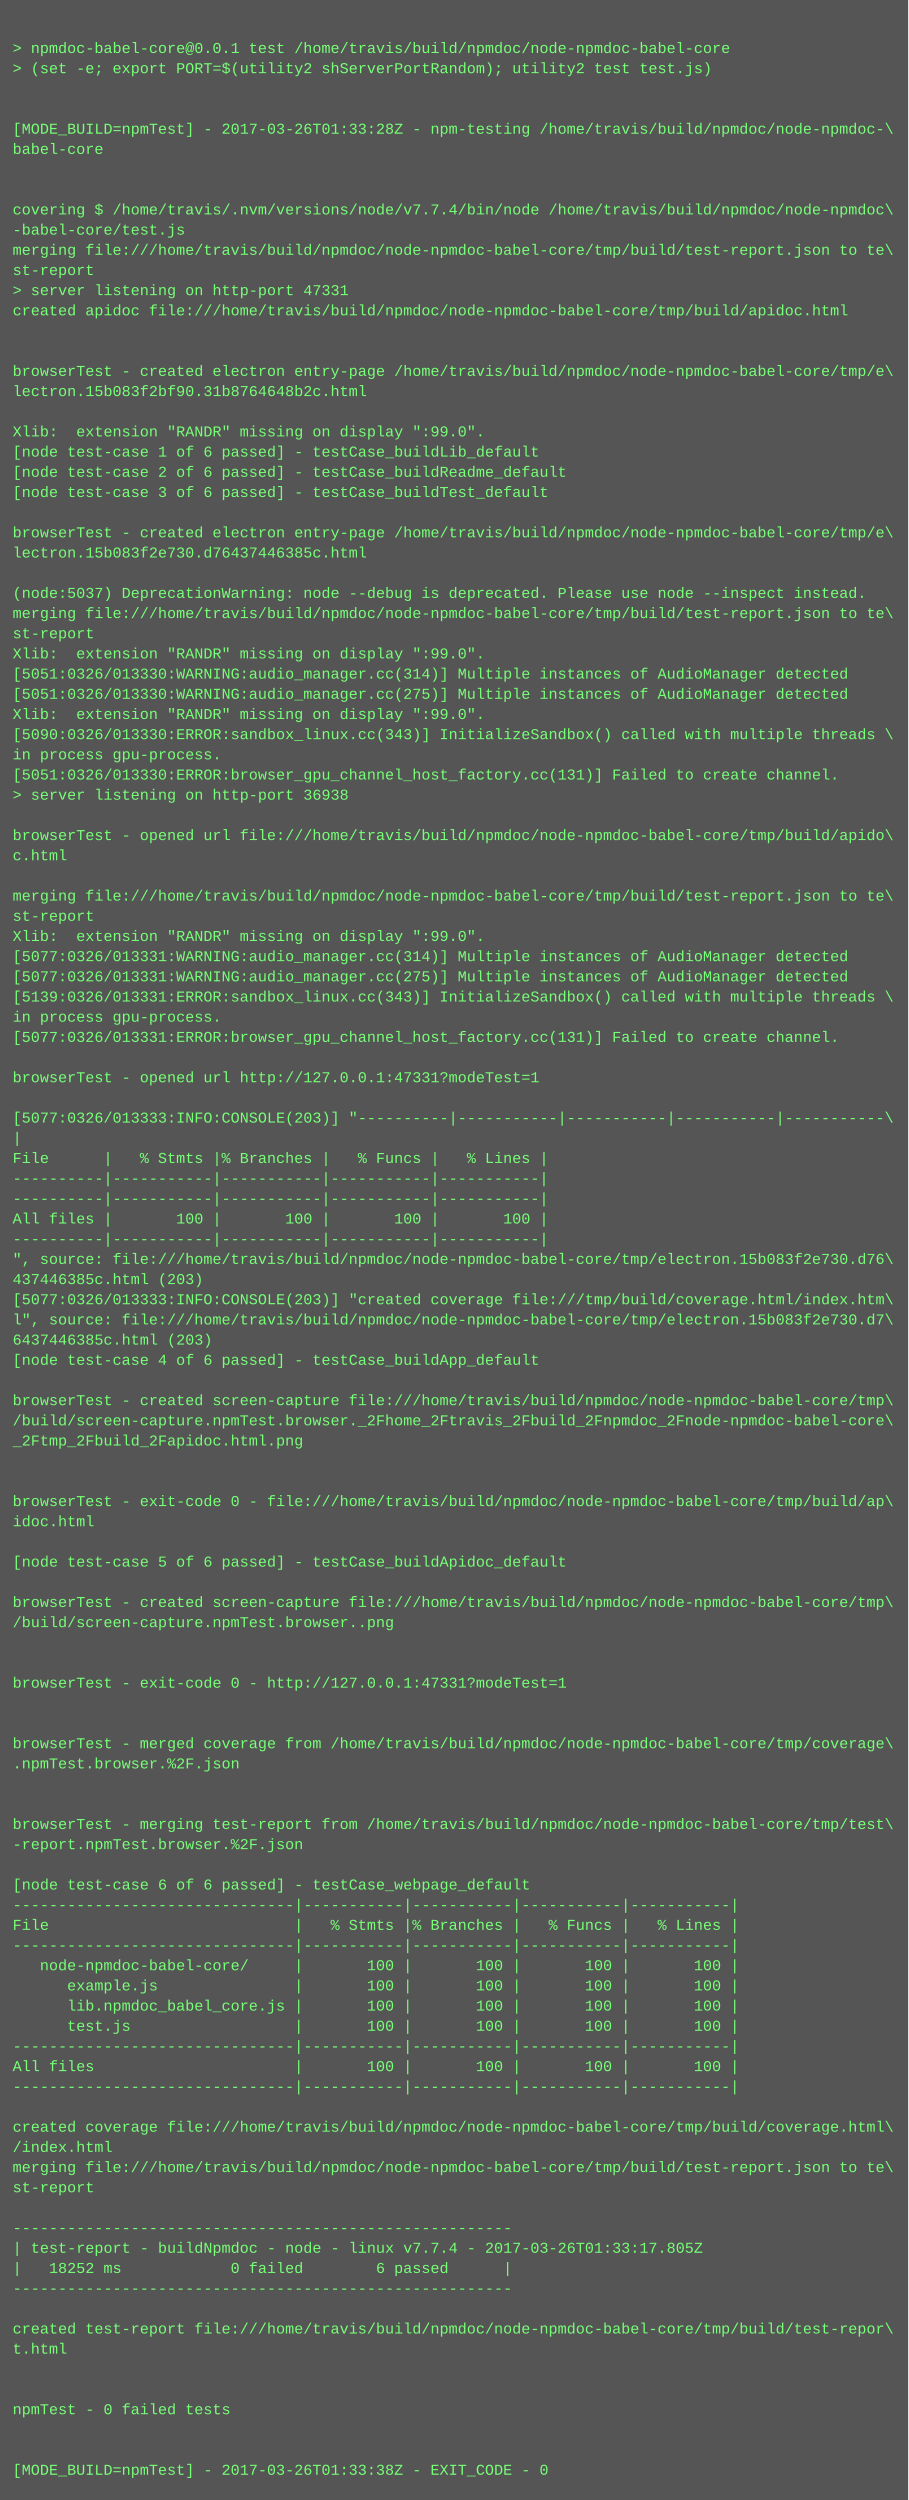
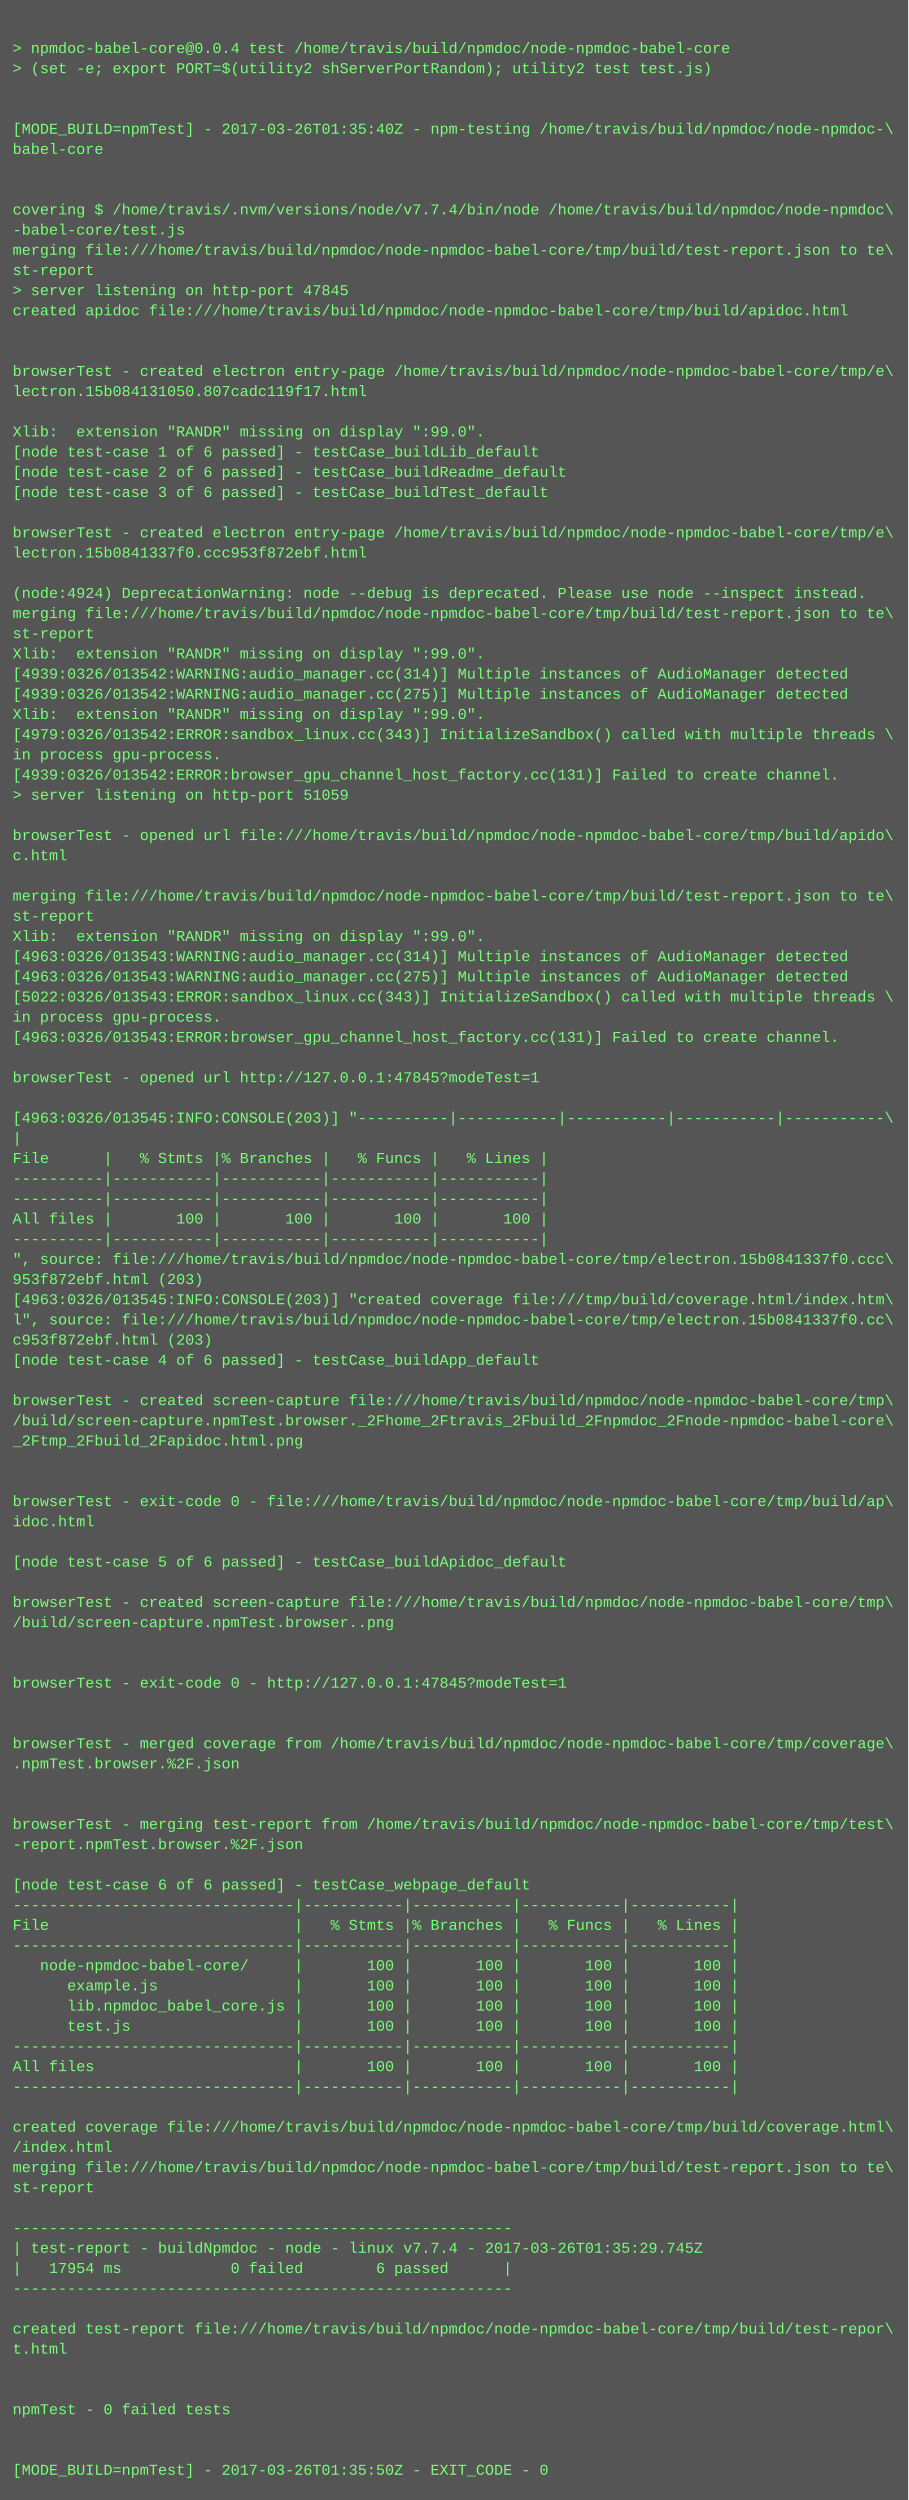
<svg xmlns="http://www.w3.org/2000/svg" height="1982" width="720">
  <rect height="1982" fill="#555" width="720" />
  <text fill="#7f7" font-family="Courier New" font-size="12" xml:space="preserve">
    <tspan x="10" y="26" />
-     <tspan x="10" y="42">&gt; npmdoc-babel-core@0.0.1 test /home/travis/build/npmdoc/node-npmdoc-babel-core</tspan>
+     <tspan x="10" y="42">&gt; npmdoc-babel-core@0.0.4 test /home/travis/build/npmdoc/node-npmdoc-babel-core</tspan>
    <tspan x="10" y="58">&gt; (set -e; export PORT=$(utility2 shServerPortRandom); utility2 test test.js)</tspan>
    <tspan x="10" y="74" />
    <tspan x="10" y="90" />
-     <tspan x="10" y="106">[MODE_BUILD=npmTest] - 2017-03-26T01:33:28Z - npm-testing /home/travis/build/npmdoc/node-npmdoc-\</tspan>
+     <tspan x="10" y="106">[MODE_BUILD=npmTest] - 2017-03-26T01:35:40Z - npm-testing /home/travis/build/npmdoc/node-npmdoc-\</tspan>
    <tspan x="10" y="122">babel-core</tspan>
    <tspan x="10" y="138" />
    <tspan x="10" y="154" />
    <tspan x="10" y="170">covering $ /home/travis/.nvm/versions/node/v7.7.4/bin/node /home/travis/build/npmdoc/node-npmdoc\</tspan>
    <tspan x="10" y="186">-babel-core/test.js</tspan>
    <tspan x="10" y="202">merging file:///home/travis/build/npmdoc/node-npmdoc-babel-core/tmp/build/test-report.json to te\</tspan>
    <tspan x="10" y="218">st-report</tspan>
-     <tspan x="10" y="234">&gt; server listening on http-port 47331</tspan>
+     <tspan x="10" y="234">&gt; server listening on http-port 47845</tspan>
    <tspan x="10" y="250">created apidoc file:///home/travis/build/npmdoc/node-npmdoc-babel-core/tmp/build/apidoc.html</tspan>
    <tspan x="10" y="266" />
    <tspan x="10" y="282" />
    <tspan x="10" y="298">browserTest - created electron entry-page /home/travis/build/npmdoc/node-npmdoc-babel-core/tmp/e\</tspan>
-     <tspan x="10" y="314">lectron.15b083f2bf90.31b8764648b2c.html</tspan>
+     <tspan x="10" y="314">lectron.15b084131050.807cadc119f17.html</tspan>
    <tspan x="10" y="330" />
    <tspan x="10" y="346">Xlib:  extension "RANDR" missing on display ":99.0".</tspan>
    <tspan x="10" y="362">[node test-case 1 of 6 passed] - testCase_buildLib_default</tspan>
    <tspan x="10" y="378">[node test-case 2 of 6 passed] - testCase_buildReadme_default</tspan>
    <tspan x="10" y="394">[node test-case 3 of 6 passed] - testCase_buildTest_default</tspan>
    <tspan x="10" y="410" />
    <tspan x="10" y="426">browserTest - created electron entry-page /home/travis/build/npmdoc/node-npmdoc-babel-core/tmp/e\</tspan>
-     <tspan x="10" y="442">lectron.15b083f2e730.d76437446385c.html</tspan>
+     <tspan x="10" y="442">lectron.15b0841337f0.ccc953f872ebf.html</tspan>
    <tspan x="10" y="458" />
-     <tspan x="10" y="474">(node:5037) DeprecationWarning: node --debug is deprecated. Please use node --inspect instead.</tspan>
+     <tspan x="10" y="474">(node:4924) DeprecationWarning: node --debug is deprecated. Please use node --inspect instead.</tspan>
    <tspan x="10" y="490">merging file:///home/travis/build/npmdoc/node-npmdoc-babel-core/tmp/build/test-report.json to te\</tspan>
    <tspan x="10" y="506">st-report</tspan>
    <tspan x="10" y="522">Xlib:  extension "RANDR" missing on display ":99.0".</tspan>
-     <tspan x="10" y="538">[5051:0326/013330:WARNING:audio_manager.cc(314)] Multiple instances of AudioManager detected</tspan>
-     <tspan x="10" y="554">[5051:0326/013330:WARNING:audio_manager.cc(275)] Multiple instances of AudioManager detected</tspan>
+     <tspan x="10" y="538">[4939:0326/013542:WARNING:audio_manager.cc(314)] Multiple instances of AudioManager detected</tspan>
+     <tspan x="10" y="554">[4939:0326/013542:WARNING:audio_manager.cc(275)] Multiple instances of AudioManager detected</tspan>
    <tspan x="10" y="570">Xlib:  extension "RANDR" missing on display ":99.0".</tspan>
-     <tspan x="10" y="586">[5090:0326/013330:ERROR:sandbox_linux.cc(343)] InitializeSandbox() called with multiple threads \</tspan>
+     <tspan x="10" y="586">[4979:0326/013542:ERROR:sandbox_linux.cc(343)] InitializeSandbox() called with multiple threads \</tspan>
    <tspan x="10" y="602">in process gpu-process. </tspan>
-     <tspan x="10" y="618">[5051:0326/013330:ERROR:browser_gpu_channel_host_factory.cc(131)] Failed to create channel.</tspan>
-     <tspan x="10" y="634">&gt; server listening on http-port 36938</tspan>
+     <tspan x="10" y="618">[4939:0326/013542:ERROR:browser_gpu_channel_host_factory.cc(131)] Failed to create channel.</tspan>
+     <tspan x="10" y="634">&gt; server listening on http-port 51059</tspan>
    <tspan x="10" y="650" />
    <tspan x="10" y="666">browserTest - opened url file:///home/travis/build/npmdoc/node-npmdoc-babel-core/tmp/build/apido\</tspan>
    <tspan x="10" y="682">c.html</tspan>
    <tspan x="10" y="698" />
    <tspan x="10" y="714">merging file:///home/travis/build/npmdoc/node-npmdoc-babel-core/tmp/build/test-report.json to te\</tspan>
    <tspan x="10" y="730">st-report</tspan>
    <tspan x="10" y="746">Xlib:  extension "RANDR" missing on display ":99.0".</tspan>
-     <tspan x="10" y="762">[5077:0326/013331:WARNING:audio_manager.cc(314)] Multiple instances of AudioManager detected</tspan>
-     <tspan x="10" y="778">[5077:0326/013331:WARNING:audio_manager.cc(275)] Multiple instances of AudioManager detected</tspan>
-     <tspan x="10" y="794">[5139:0326/013331:ERROR:sandbox_linux.cc(343)] InitializeSandbox() called with multiple threads \</tspan>
+     <tspan x="10" y="762">[4963:0326/013543:WARNING:audio_manager.cc(314)] Multiple instances of AudioManager detected</tspan>
+     <tspan x="10" y="778">[4963:0326/013543:WARNING:audio_manager.cc(275)] Multiple instances of AudioManager detected</tspan>
+     <tspan x="10" y="794">[5022:0326/013543:ERROR:sandbox_linux.cc(343)] InitializeSandbox() called with multiple threads \</tspan>
    <tspan x="10" y="810">in process gpu-process. </tspan>
-     <tspan x="10" y="826">[5077:0326/013331:ERROR:browser_gpu_channel_host_factory.cc(131)] Failed to create channel.</tspan>
+     <tspan x="10" y="826">[4963:0326/013543:ERROR:browser_gpu_channel_host_factory.cc(131)] Failed to create channel.</tspan>
    <tspan x="10" y="842" />
-     <tspan x="10" y="858">browserTest - opened url http://127.0.0.1:47331?modeTest=1</tspan>
+     <tspan x="10" y="858">browserTest - opened url http://127.0.0.1:47845?modeTest=1</tspan>
    <tspan x="10" y="874" />
-     <tspan x="10" y="890">[5077:0326/013333:INFO:CONSOLE(203)] "----------|-----------|-----------|-----------|-----------\</tspan>
+     <tspan x="10" y="890">[4963:0326/013545:INFO:CONSOLE(203)] "----------|-----------|-----------|-----------|-----------\</tspan>
    <tspan x="10" y="906">|</tspan>
    <tspan x="10" y="922">File      |   % Stmts |% Branches |   % Funcs |   % Lines |</tspan>
    <tspan x="10" y="938">----------|-----------|-----------|-----------|-----------|</tspan>
    <tspan x="10" y="954">----------|-----------|-----------|-----------|-----------|</tspan>
    <tspan x="10" y="970">All files |       100 |       100 |       100 |       100 |</tspan>
    <tspan x="10" y="986">----------|-----------|-----------|-----------|-----------|</tspan>
-     <tspan x="10" y="1002">", source: file:///home/travis/build/npmdoc/node-npmdoc-babel-core/tmp/electron.15b083f2e730.d76\</tspan>
-     <tspan x="10" y="1018">437446385c.html (203)</tspan>
-     <tspan x="10" y="1034">[5077:0326/013333:INFO:CONSOLE(203)] "created coverage file:///tmp/build/coverage.html/index.htm\</tspan>
-     <tspan x="10" y="1050">l", source: file:///home/travis/build/npmdoc/node-npmdoc-babel-core/tmp/electron.15b083f2e730.d7\</tspan>
-     <tspan x="10" y="1066">6437446385c.html (203)</tspan>
+     <tspan x="10" y="1002">", source: file:///home/travis/build/npmdoc/node-npmdoc-babel-core/tmp/electron.15b0841337f0.ccc\</tspan>
+     <tspan x="10" y="1018">953f872ebf.html (203)</tspan>
+     <tspan x="10" y="1034">[4963:0326/013545:INFO:CONSOLE(203)] "created coverage file:///tmp/build/coverage.html/index.htm\</tspan>
+     <tspan x="10" y="1050">l", source: file:///home/travis/build/npmdoc/node-npmdoc-babel-core/tmp/electron.15b0841337f0.cc\</tspan>
+     <tspan x="10" y="1066">c953f872ebf.html (203)</tspan>
    <tspan x="10" y="1082">[node test-case 4 of 6 passed] - testCase_buildApp_default</tspan>
    <tspan x="10" y="1098" />
    <tspan x="10" y="1114">browserTest - created screen-capture file:///home/travis/build/npmdoc/node-npmdoc-babel-core/tmp\</tspan>
    <tspan x="10" y="1130">/build/screen-capture.npmTest.browser._2Fhome_2Ftravis_2Fbuild_2Fnpmdoc_2Fnode-npmdoc-babel-core\</tspan>
    <tspan x="10" y="1146">_2Ftmp_2Fbuild_2Fapidoc.html.png</tspan>
    <tspan x="10" y="1162" />
    <tspan x="10" y="1178" />
    <tspan x="10" y="1194">browserTest - exit-code 0 - file:///home/travis/build/npmdoc/node-npmdoc-babel-core/tmp/build/ap\</tspan>
    <tspan x="10" y="1210">idoc.html</tspan>
    <tspan x="10" y="1226" />
    <tspan x="10" y="1242">[node test-case 5 of 6 passed] - testCase_buildApidoc_default</tspan>
    <tspan x="10" y="1258" />
    <tspan x="10" y="1274">browserTest - created screen-capture file:///home/travis/build/npmdoc/node-npmdoc-babel-core/tmp\</tspan>
    <tspan x="10" y="1290">/build/screen-capture.npmTest.browser..png</tspan>
    <tspan x="10" y="1306" />
    <tspan x="10" y="1322" />
-     <tspan x="10" y="1338">browserTest - exit-code 0 - http://127.0.0.1:47331?modeTest=1</tspan>
+     <tspan x="10" y="1338">browserTest - exit-code 0 - http://127.0.0.1:47845?modeTest=1</tspan>
    <tspan x="10" y="1354" />
    <tspan x="10" y="1370" />
    <tspan x="10" y="1386">browserTest - merged coverage from /home/travis/build/npmdoc/node-npmdoc-babel-core/tmp/coverage\</tspan>
    <tspan x="10" y="1402">.npmTest.browser.%2F.json</tspan>
    <tspan x="10" y="1418" />
    <tspan x="10" y="1434" />
    <tspan x="10" y="1450">browserTest - merging test-report from /home/travis/build/npmdoc/node-npmdoc-babel-core/tmp/test\</tspan>
    <tspan x="10" y="1466">-report.npmTest.browser.%2F.json</tspan>
    <tspan x="10" y="1482" />
    <tspan x="10" y="1498">[node test-case 6 of 6 passed] - testCase_webpage_default</tspan>
    <tspan x="10" y="1514">-------------------------------|-----------|-----------|-----------|-----------|</tspan>
    <tspan x="10" y="1530">File                           |   % Stmts |% Branches |   % Funcs |   % Lines |</tspan>
    <tspan x="10" y="1546">-------------------------------|-----------|-----------|-----------|-----------|</tspan>
    <tspan x="10" y="1562">   node-npmdoc-babel-core/     |       100 |       100 |       100 |       100 |</tspan>
    <tspan x="10" y="1578">      example.js               |       100 |       100 |       100 |       100 |</tspan>
    <tspan x="10" y="1594">      lib.npmdoc_babel_core.js |       100 |       100 |       100 |       100 |</tspan>
    <tspan x="10" y="1610">      test.js                  |       100 |       100 |       100 |       100 |</tspan>
    <tspan x="10" y="1626">-------------------------------|-----------|-----------|-----------|-----------|</tspan>
    <tspan x="10" y="1642">All files                      |       100 |       100 |       100 |       100 |</tspan>
    <tspan x="10" y="1658">-------------------------------|-----------|-----------|-----------|-----------|</tspan>
    <tspan x="10" y="1674" />
    <tspan x="10" y="1690">created coverage file:///home/travis/build/npmdoc/node-npmdoc-babel-core/tmp/build/coverage.html\</tspan>
    <tspan x="10" y="1706">/index.html</tspan>
    <tspan x="10" y="1722">merging file:///home/travis/build/npmdoc/node-npmdoc-babel-core/tmp/build/test-report.json to te\</tspan>
    <tspan x="10" y="1738">st-report</tspan>
    <tspan x="10" y="1754" />
    <tspan x="10" y="1770">-------------------------------------------------------</tspan>
-     <tspan x="10" y="1786">| test-report - buildNpmdoc - node - linux v7.7.4 - 2017-03-26T01:33:17.805Z</tspan>
-     <tspan x="10" y="1802">|   18252 ms            0 failed        6 passed      |</tspan>
+     <tspan x="10" y="1786">| test-report - buildNpmdoc - node - linux v7.7.4 - 2017-03-26T01:35:29.745Z</tspan>
+     <tspan x="10" y="1802">|   17954 ms            0 failed        6 passed      |</tspan>
    <tspan x="10" y="1818">-------------------------------------------------------</tspan>
    <tspan x="10" y="1834" />
    <tspan x="10" y="1850">created test-report file:///home/travis/build/npmdoc/node-npmdoc-babel-core/tmp/build/test-repor\</tspan>
    <tspan x="10" y="1866">t.html</tspan>
    <tspan x="10" y="1882" />
    <tspan x="10" y="1898" />
    <tspan x="10" y="1914">npmTest - 0 failed tests</tspan>
    <tspan x="10" y="1930" />
    <tspan x="10" y="1946" />
-     <tspan x="10" y="1962">[MODE_BUILD=npmTest] - 2017-03-26T01:33:38Z - EXIT_CODE - 0</tspan>
+     <tspan x="10" y="1962">[MODE_BUILD=npmTest] - 2017-03-26T01:35:50Z - EXIT_CODE - 0</tspan>
  </text>
</svg>
